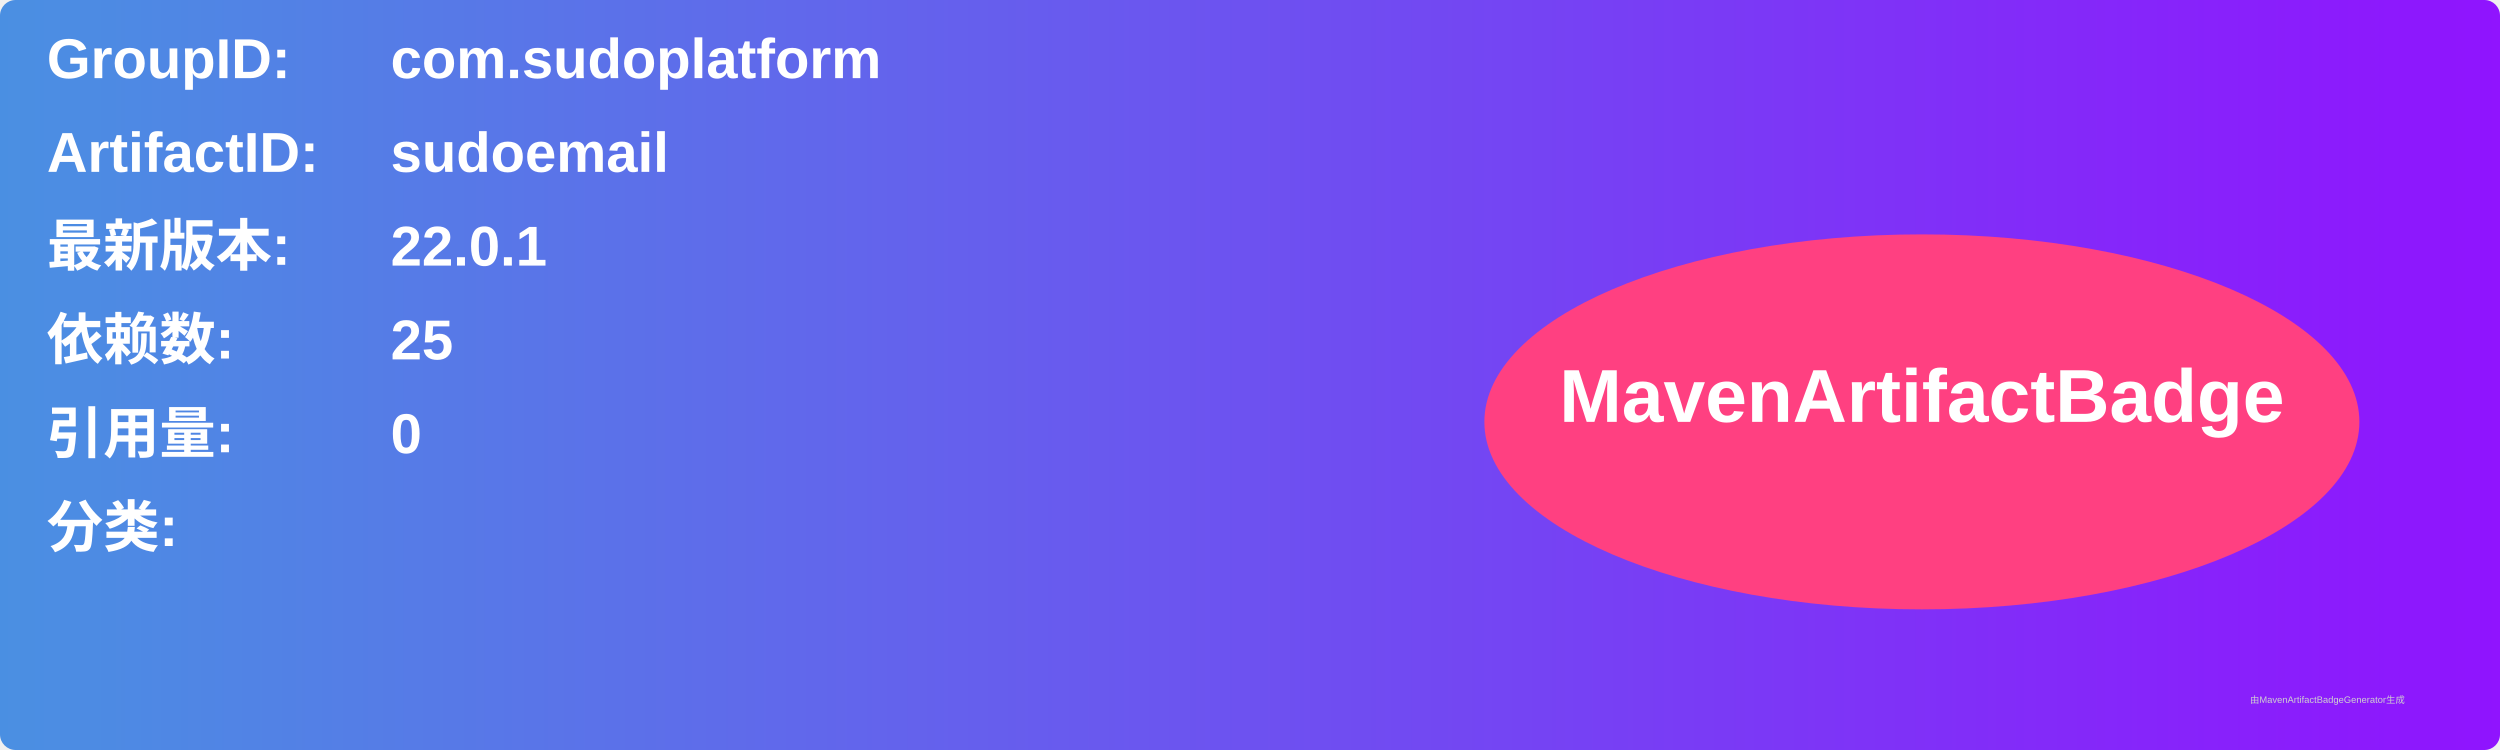
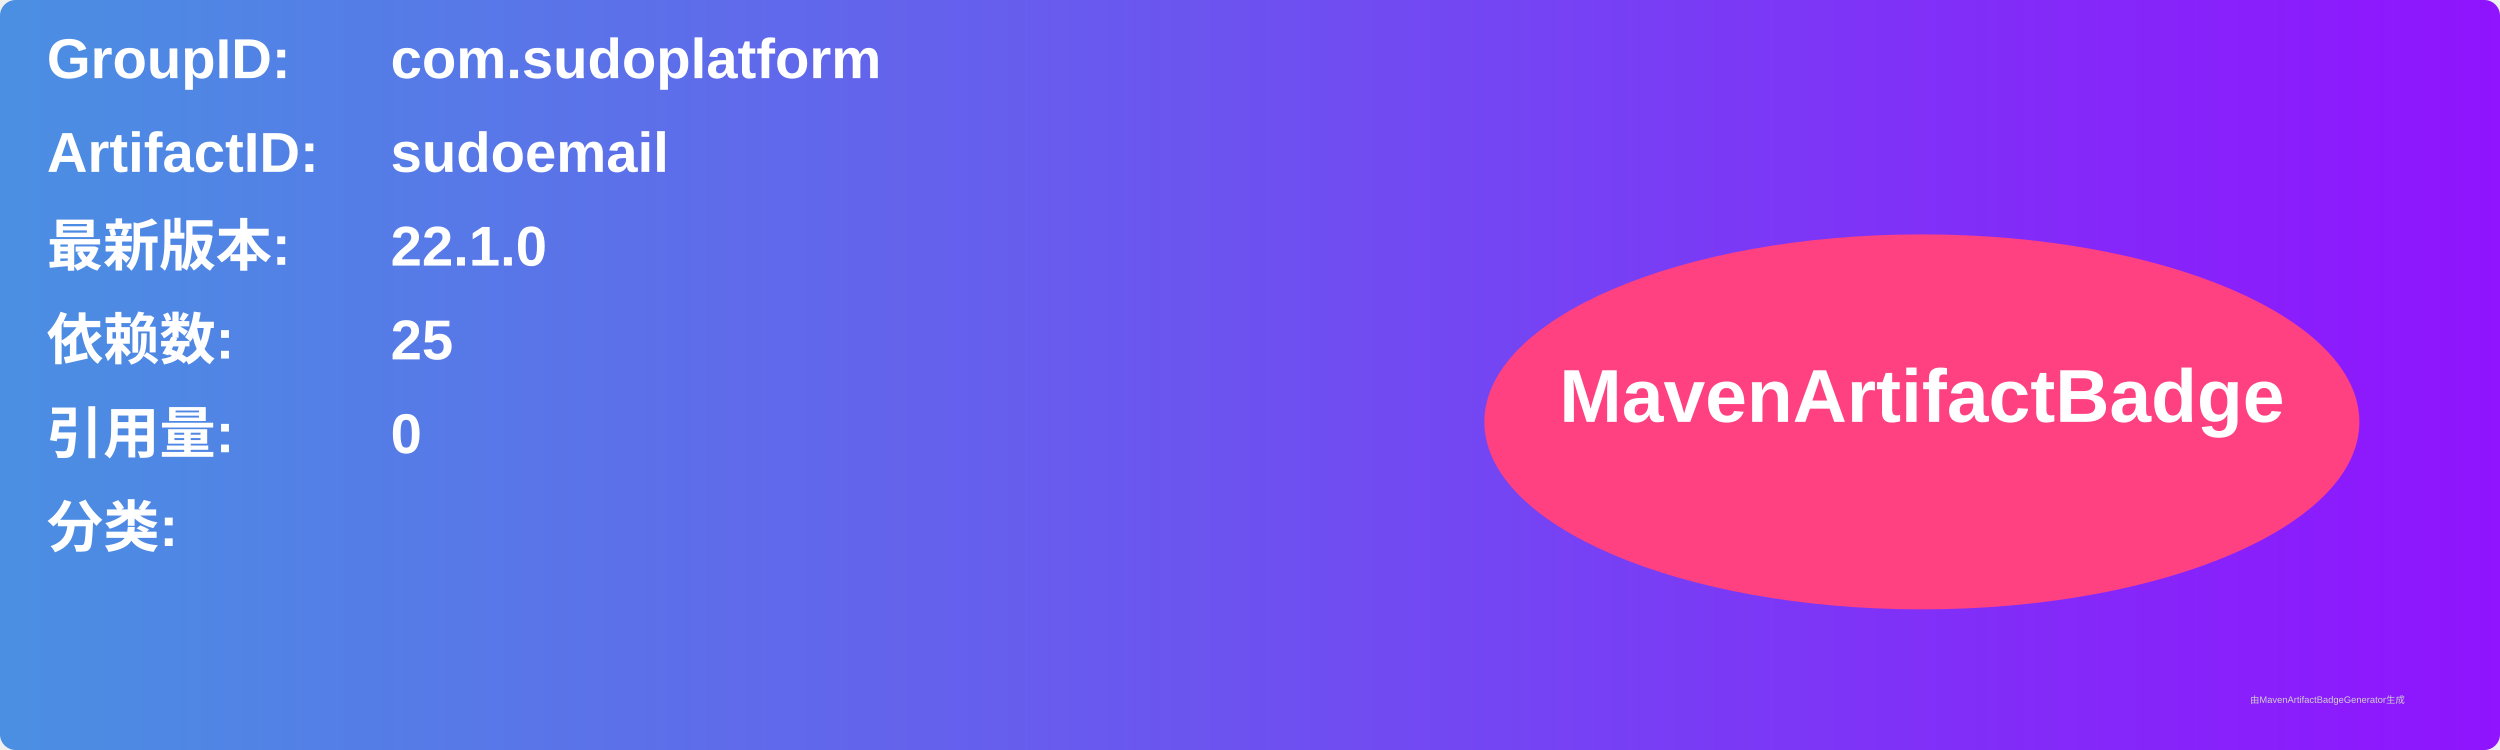
<svg xmlns="http://www.w3.org/2000/svg" width="800" height="240" viewBox="0 0 800 240">
  <linearGradient id="grad" x1="0%" y1="0%" x2="100%" y2="0%">
    <stop offset="0%" stop-color="#4a90e2" />
    <stop offset="100%" stop-color="#9013fe" />
  </linearGradient>
  <rect width="100%" height="100%" rx="5" ry="5" fill="url(#grad)" />
  <g transform="translate(15, 15)">
    <text x="0" y="10" font-family="Arial" font-size="18" fill="white" font-weight="bold" width="260">GroupID:</text>
    <text x="110" y="10" font-family="Arial" font-size="18" fill="white" font-weight="bold" width="460">com.sudoplatform</text>
    <text x="0" y="40" font-family="Arial" font-size="18" fill="white" font-weight="bold" width="260">ArtifactID:</text>
    <text x="110" y="40" font-family="Arial" font-size="18" fill="white" font-weight="bold" width="460">sudoemail</text>
    <text x="0" y="70" font-family="Arial" font-size="18" fill="white" font-weight="bold">最新版本:</text>
    <text x="110" y="70" font-family="Arial" font-size="18" fill="white" font-weight="bold">
-       <tspan font-weight="bold">22.0.1</tspan>
+       <tspan font-weight="bold">22.1.0</tspan>
    </text>
    <text x="0" y="100" font-family="Arial" font-size="18" fill="white" font-weight="bold">依赖数: </text>
    <text x="110" y="100" font-family="Arial" font-size="18" fill="white">
      <tspan font-weight="bold">25</tspan>
    </text>
    <text x="0" y="130" font-family="Arial" font-size="18" fill="white" font-weight="bold">引用量: </text>
    <text x="110" y="130" font-family="Arial" font-size="18" fill="white">
      <tspan font-weight="bold">0</tspan>
    </text>
    <text x="0" y="160" font-family="Arial" font-size="18" fill="white" font-weight="bold">分类:</text>
    <text x="10" y="190" font-family="Arial" font-size="10" fill="white">
      <tspan font-weight="bold" />
    </text>
    <ellipse cx="600" cy="120" rx="140" ry="60" fill="#ff4081" />
    <text x="600" y="120" text-anchor="middle" font-family="Arial" font-size="24" fill="white" font-weight="bold">MavenArtifactBadge</text>
  </g>
  <text x="720" y="225" font-family="Arial" font-size="3" fill="#d0d0d0">由MavenArtifactBadgeGenerator生成</text>
</svg>
